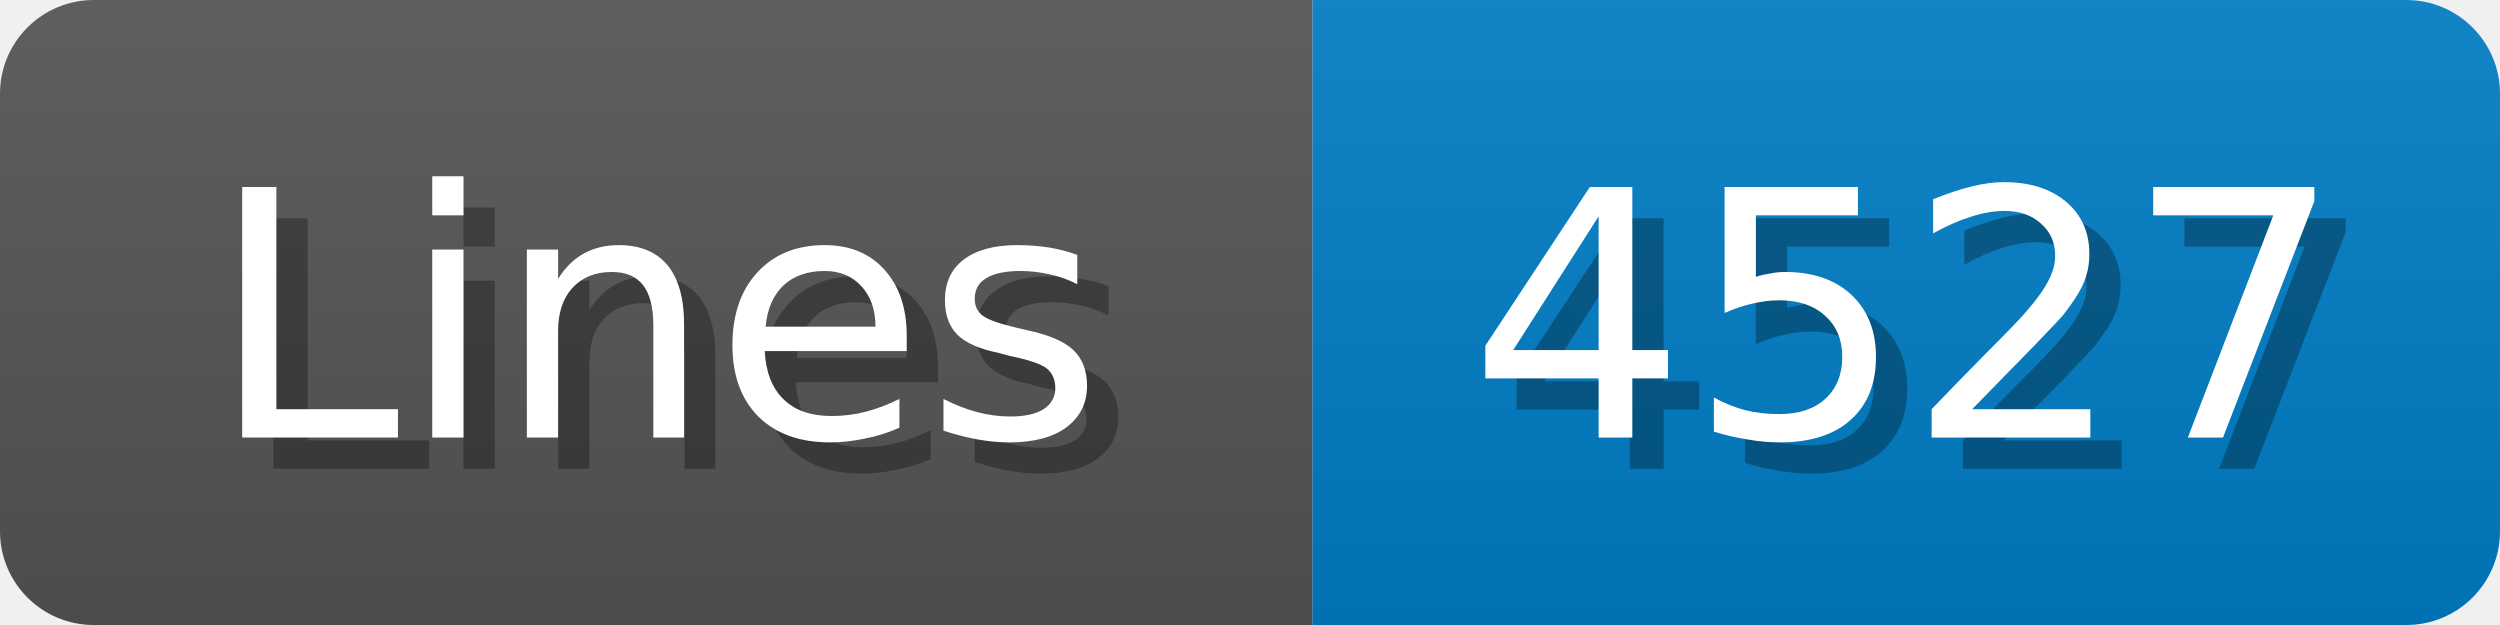
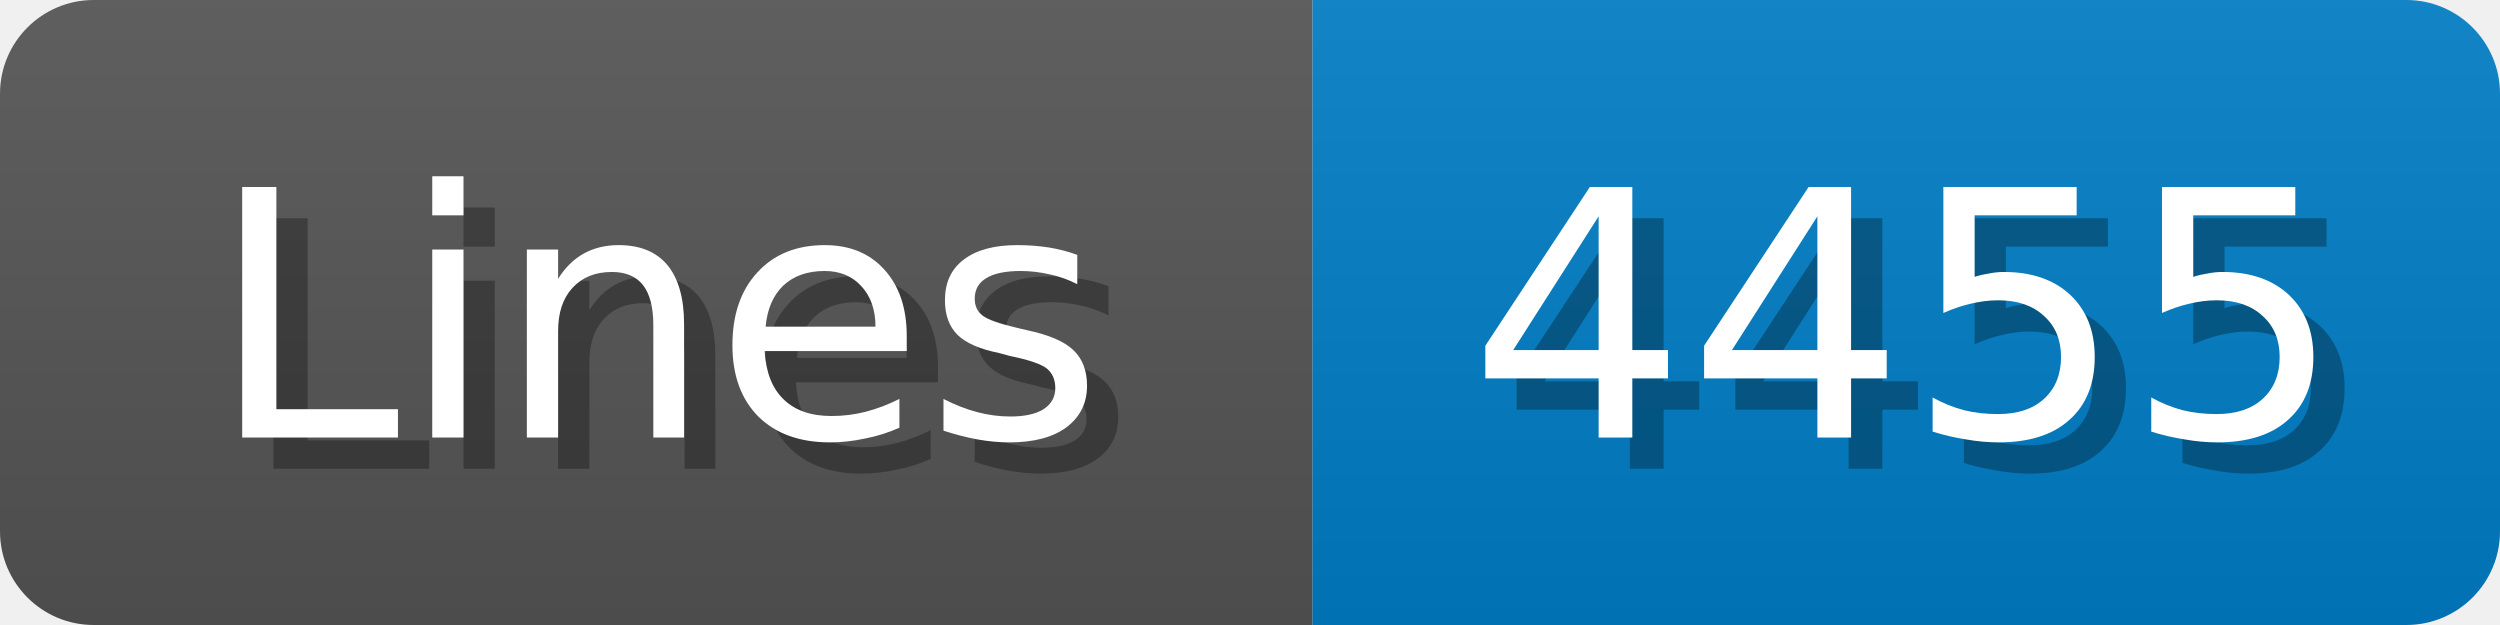
<svg xmlns="http://www.w3.org/2000/svg" width="80" height="20">
  <linearGradient id="b" x2="0" y2="100%">
    <stop offset="0" stop-color="#bbb" stop-opacity=".1" />
    <stop offset="1" stop-opacity=".1" />
  </linearGradient>
  <mask id="anybadge_1">
    <rect width="80" height="20" rx="3" fill="#fff" />
  </mask>
  <g mask="url(#anybadge_1)">
    <path fill="#555" d="M0 0h42v20H0z" />
    <path fill="#007ec6" d="M42 0h38v20H42z" />
    <path fill="url(#b)" d="M0 0h80v20H0z" />
  </g>
  <g fill="#fff" text-anchor="middle" font-family="DejaVu Sans,Verdana,Geneva,sans-serif" font-size="11">
    <text x="22.0" y="15" fill="#010101" fill-opacity=".3">Lines</text>
    <text x="21.0" y="14">Lines</text>
  </g>
  <g fill="#fff" text-anchor="middle" font-family="DejaVu Sans,Verdana,Geneva,sans-serif" font-size="11">
-     <text x="62.0" y="15" fill="#010101" fill-opacity=".3">4527</text>
-     <text x="61.0" y="14">4527</text>
+     <text x="62.0" y="15" fill="#010101" fill-opacity=".3">4455</text>
+     <text x="61.0" y="14">4455</text>
  </g>
</svg>
